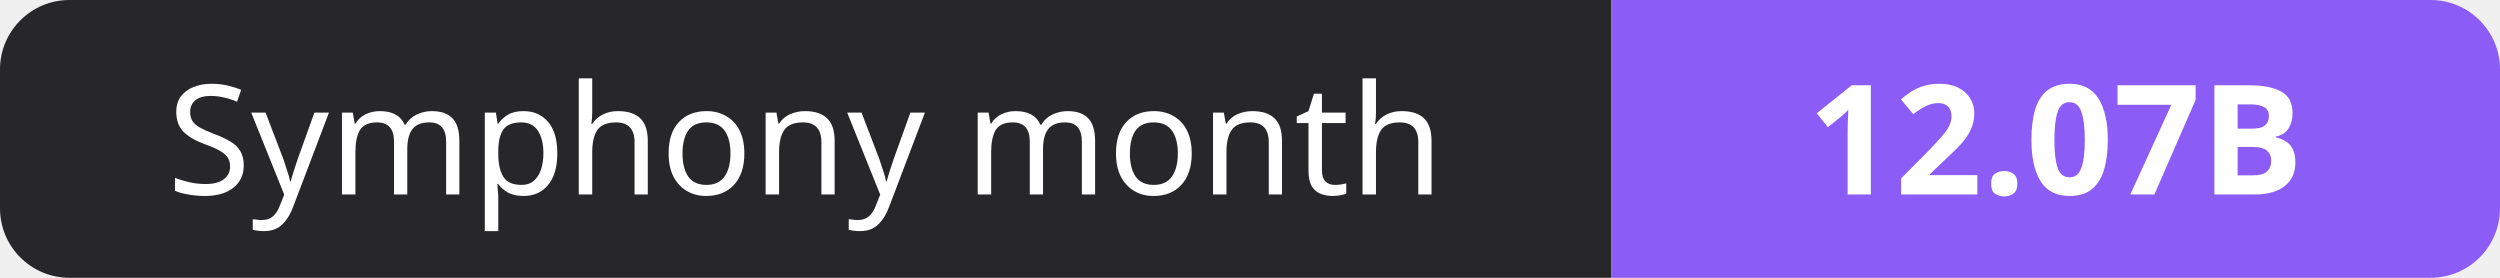
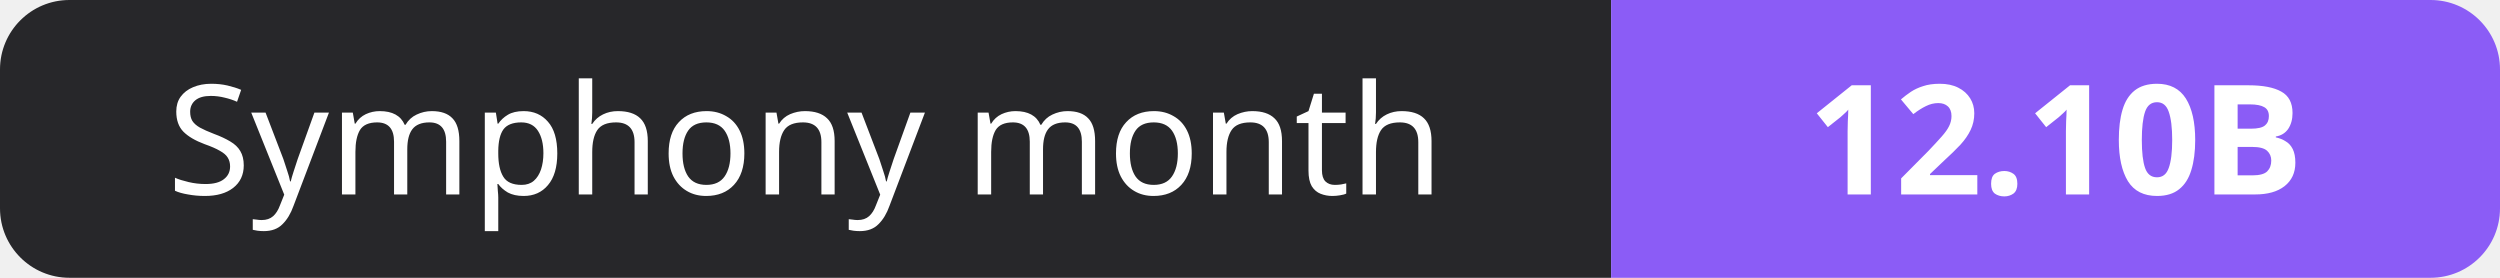
- <svg xmlns="http://www.w3.org/2000/svg" width="180" height="20" role="img" aria-label="Symphony month: 12.07B">
+ <svg xmlns="http://www.w3.org/2000/svg" width="180" height="20" role="img" aria-label="Symphony month: 12.10B">
  <clipPath id="r">
    <rect width="180" height="20" rx="5" fill="#fff" />
  </clipPath>
  <g clip-path="url(#r)">
    <rect width="116" height="20" fill="#27272a" />
    <rect x="116" width="64" height="20" fill="#8b5cf6" />
  </g>
  <g fill="#fff" text-anchor="middle" font-family="Verdana,Geneva,sans-serif" font-size="11">
    <text x="58.0" y="14">Symphony month</text>
-     <text x="148.0" y="14" font-weight="700">12.07B</text>
+     <text x="148.0" y="14" font-weight="700">12.10B</text>
  </g>
</svg>
